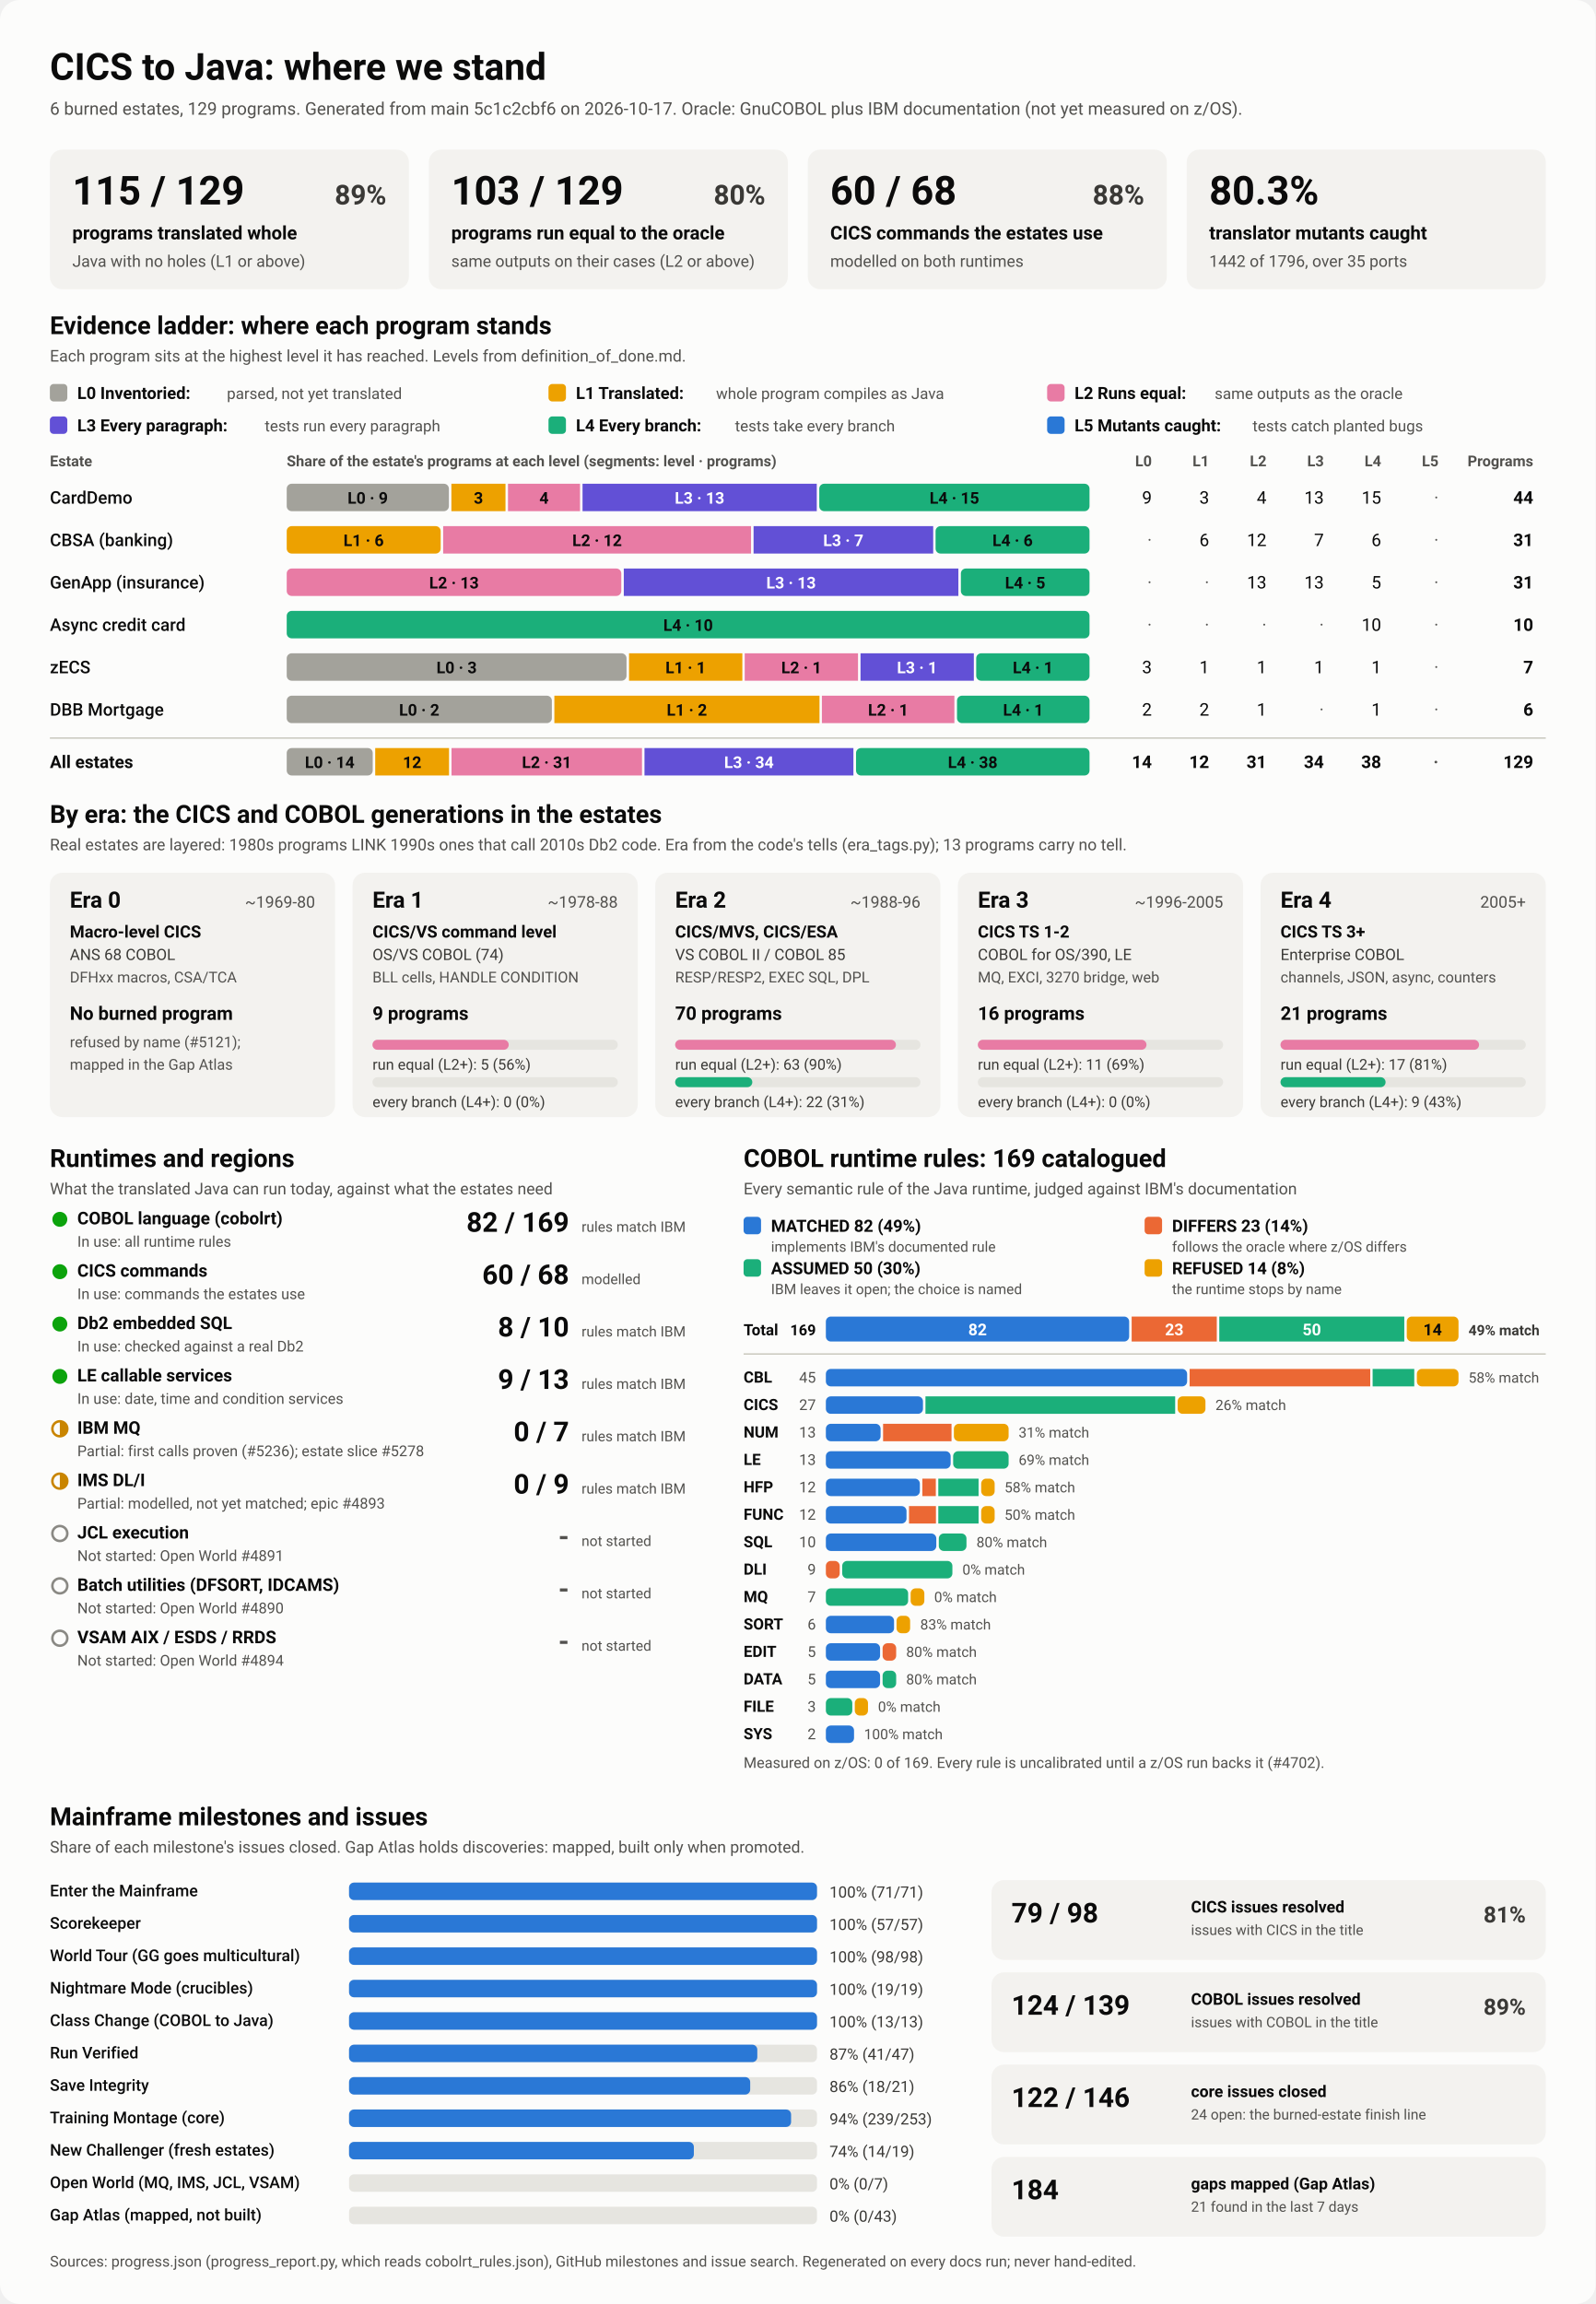
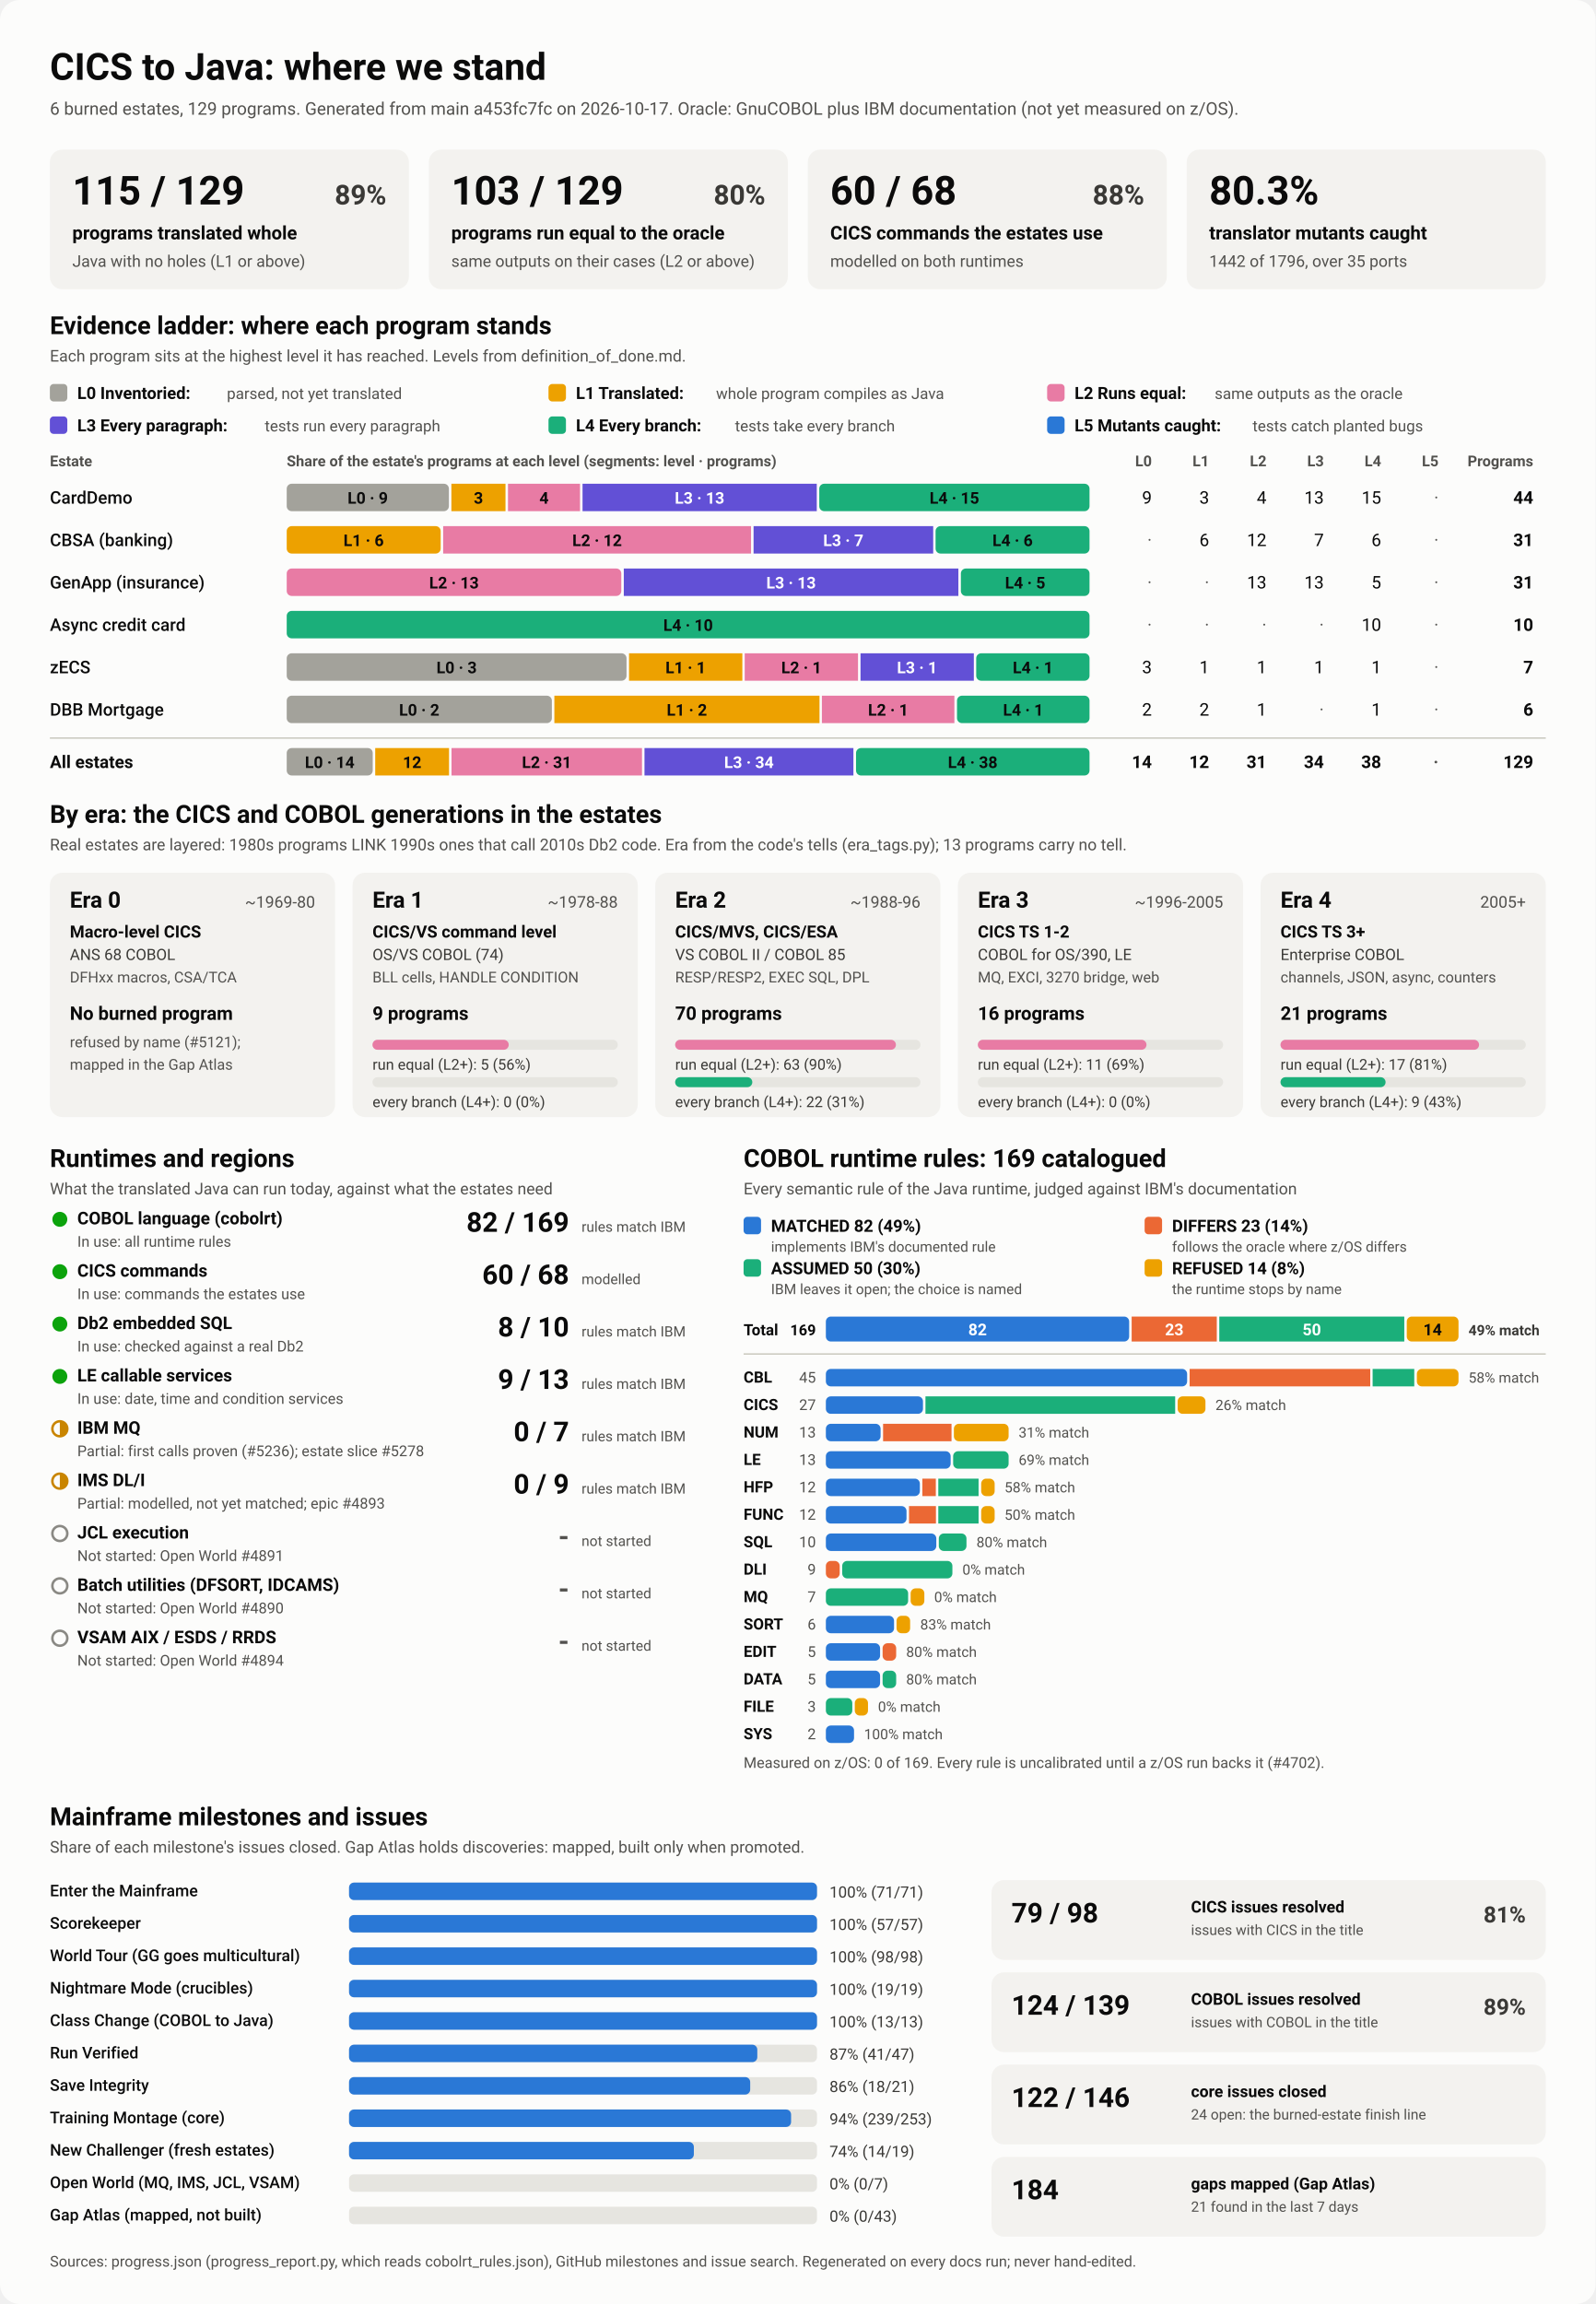
<svg xmlns="http://www.w3.org/2000/svg" viewBox="0 0 1280 1848" width="1280" height="1848" role="img" aria-labelledby="ttl">
  <style>
    svg { font-family: system-ui, -apple-system, 'Segoe UI', Roboto, Helvetica, Arial, sans-serif; }
    .bg { fill: #fcfcfb; }
    .card { fill: #f3f2ef; }
    .track { fill: #e6e5e0; }
    .rule { stroke: #c3c2b7; stroke-width: 1; }
    .t1 { fill: #0b0b0b; } .t2 { fill: #3a3936; } .t3 { fill: #52514e; }
    .on-dark { fill: #ffffff; } .on-light { fill: #0b0b0b; }
    .lv0 { fill: #a3a29b; } .lv1 { fill: #eda100; } .lv2 { fill: #e87ba4; } .lv3 { fill: #6250d6; } .lv4 { fill: #1baf7a; } .lv5 { fill: #2a78d6; } 
    .s0 { fill: #2a78d6; } .s1 { fill: #eb6834; } .s2 { fill: #1baf7a; } .s3 { fill: #eda100; } 
    .prog { fill: #2a78d6; }
    .st-good { fill: #0ca30c; } .st-warn { fill: none; stroke: #c98500; stroke-width: 2; }
    .st-warn-fill { fill: #c98500; } .st-none { fill: none; stroke: #8a8984; stroke-width: 2; }
    @media (prefers-color-scheme: dark) {
      .bg { fill: #1a1a19; } .card { fill: #242422; } .track { fill: #383835; } .rule { stroke: #52514e; }
      .t1 { fill: #f0efec; } .t2 { fill: #dddcd6; } .t3 { fill: #c3c2b7; }
      .on-light { fill: #0b0b0b; } .prog { fill: #3987e5; }
      .lv0 { fill: #6b6a64; } .lv1 { fill: #c98500; } .lv2 { fill: #d55181; } .lv3 { fill: #9085e9; } .lv4 { fill: #199e70; } .lv5 { fill: #3987e5; } 
      .s0 { fill: #3987e5; } .s1 { fill: #d95926; } .s2 { fill: #199e70; } .s3 { fill: #c98500; } 
    }
  </style>
  <rect class="bg" width="1280" height="1848" rx="16" />
  <text x="40.0" y="64.0" class="t1" font-size="30" font-weight="700" text-anchor="start">CICS to Java: where we stand</text>
-   <text x="40.0" y="92.0" class="t3" font-size="14" font-weight="400" text-anchor="start">6 burned estates, 129 programs. Generated from main 5c1c2cbf6 on 2026-10-17. Oracle: GnuCOBOL plus IBM documentation (not yet measured on z/OS).</text>
+   <text x="40.0" y="92.0" class="t3" font-size="14" font-weight="400" text-anchor="start">6 burned estates, 129 programs. Generated from main a453fc7fc on 2026-10-17. Oracle: GnuCOBOL plus IBM documentation (not yet measured on z/OS).</text>
  <rect x="40.0" y="120.0" width="288.0" height="112.0" rx="10" class="card" />
  <text x="58.0" y="164.0" class="t1" font-size="32" font-weight="700" text-anchor="start">115 / 129</text>
  <text x="310.0" y="164.0" class="t2" font-size="22" font-weight="600" text-anchor="end">89%</text>
  <text x="58.0" y="192.0" class="t1" font-size="15" font-weight="600" text-anchor="start">programs translated whole</text>
  <text x="58.0" y="214.0" class="t3" font-size="13" font-weight="400" text-anchor="start">Java with no holes (L1 or above)</text>
  <rect x="344.0" y="120.0" width="288.0" height="112.0" rx="10" class="card" />
  <text x="362.0" y="164.0" class="t1" font-size="32" font-weight="700" text-anchor="start">103 / 129</text>
  <text x="614.0" y="164.0" class="t2" font-size="22" font-weight="600" text-anchor="end">80%</text>
  <text x="362.0" y="192.0" class="t1" font-size="15" font-weight="600" text-anchor="start">programs run equal to the oracle</text>
  <text x="362.0" y="214.0" class="t3" font-size="13" font-weight="400" text-anchor="start">same outputs on their cases (L2 or above)</text>
  <rect x="648.0" y="120.0" width="288.0" height="112.0" rx="10" class="card" />
  <text x="666.0" y="164.0" class="t1" font-size="32" font-weight="700" text-anchor="start">60 / 68</text>
  <text x="918.0" y="164.0" class="t2" font-size="22" font-weight="600" text-anchor="end">88%</text>
  <text x="666.0" y="192.0" class="t1" font-size="15" font-weight="600" text-anchor="start">CICS commands the estates use</text>
  <text x="666.0" y="214.0" class="t3" font-size="13" font-weight="400" text-anchor="start">modelled on both runtimes</text>
  <rect x="952.0" y="120.0" width="288.0" height="112.0" rx="10" class="card" />
  <text x="970.0" y="164.0" class="t1" font-size="32" font-weight="700" text-anchor="start">80.3%</text>
  <text x="970.0" y="192.0" class="t1" font-size="15" font-weight="600" text-anchor="start">translator mutants caught</text>
  <text x="970.0" y="214.0" class="t3" font-size="13" font-weight="400" text-anchor="start">1442 of 1796, over 35 ports</text>
  <text x="40.0" y="268.0" class="t1" font-size="20" font-weight="700" text-anchor="start">Evidence ladder: where each program stands</text>
  <text x="40.0" y="290.0" class="t3" font-size="13" font-weight="400" text-anchor="start">Each program sits at the highest level it has reached. Levels from definition_of_done.md.</text>
  <rect x="40.0" y="308.0" width="14.0" height="14.0" rx="3" class="lv0" />
  <text x="62.0" y="320.0" class="t1" font-size="13.5" font-weight="600" text-anchor="start">L0 Inventoried:</text>
  <text x="182.0" y="320.0" class="t3" font-size="12.5" font-weight="400" text-anchor="start">parsed, not yet translated</text>
  <rect x="440.0" y="308.0" width="14.0" height="14.0" rx="3" class="lv1" />
  <text x="462.0" y="320.0" class="t1" font-size="13.5" font-weight="600" text-anchor="start">L1 Translated:</text>
  <text x="574.4" y="320.0" class="t3" font-size="12.5" font-weight="400" text-anchor="start">whole program compiles as Java</text>
  <rect x="840.0" y="308.0" width="14.0" height="14.0" rx="3" class="lv2" />
  <text x="862.0" y="320.0" class="t1" font-size="13.5" font-weight="600" text-anchor="start">L2 Runs equal:</text>
  <text x="974.4" y="320.0" class="t3" font-size="12.5" font-weight="400" text-anchor="start">same outputs as the oracle</text>
  <rect x="40.0" y="334.0" width="14.0" height="14.0" rx="3" class="lv3" />
  <text x="62.0" y="346.0" class="t1" font-size="13.5" font-weight="600" text-anchor="start">L3 Every paragraph:</text>
  <text x="212.4" y="346.0" class="t3" font-size="12.5" font-weight="400" text-anchor="start">tests run every paragraph</text>
  <rect x="440.0" y="334.0" width="14.0" height="14.0" rx="3" class="lv4" />
  <text x="462.0" y="346.0" class="t1" font-size="13.5" font-weight="600" text-anchor="start">L4 Every branch:</text>
  <text x="589.6" y="346.0" class="t3" font-size="12.5" font-weight="400" text-anchor="start">tests take every branch</text>
  <rect x="840.0" y="334.0" width="14.0" height="14.0" rx="3" class="lv5" />
  <text x="862.0" y="346.0" class="t1" font-size="13.5" font-weight="600" text-anchor="start">L5 Mutants caught:</text>
  <text x="1004.8" y="346.0" class="t3" font-size="12.5" font-weight="400" text-anchor="start">tests catch planted bugs</text>
  <text x="40.0" y="374.0" class="t3" font-size="12" font-weight="600" text-anchor="start">Estate</text>
  <text x="230.0" y="374.0" class="t3" font-size="12" font-weight="600" text-anchor="start">Share of the estate's programs at each level (segments: level · programs)</text>
  <text x="924.0" y="374.0" class="t3" font-size="12" font-weight="600" text-anchor="end">L0</text>
  <text x="970.0" y="374.0" class="t3" font-size="12" font-weight="600" text-anchor="end">L1</text>
  <text x="1016.0" y="374.0" class="t3" font-size="12" font-weight="600" text-anchor="end">L2</text>
  <text x="1062.0" y="374.0" class="t3" font-size="12" font-weight="600" text-anchor="end">L3</text>
  <text x="1108.0" y="374.0" class="t3" font-size="12" font-weight="600" text-anchor="end">L4</text>
  <text x="1154.0" y="374.0" class="t3" font-size="12" font-weight="600" text-anchor="end">L5</text>
  <text x="1230.0" y="374.0" class="t3" font-size="12" font-weight="600" text-anchor="end">Programs</text>
  <text x="40.0" y="404.0" class="t1" font-size="14" font-weight="500" text-anchor="start">CardDemo</text>
  <rect x="230.0" y="388.0" width="130.1" height="22.0" rx="4" class="lv0" />
  <text x="295.0" y="404.0" class="on-light" font-size="13" font-weight="600" text-anchor="middle">L0 · 9</text>
  <rect x="362.1" y="388.0" width="43.4" height="22.0" rx="0" class="lv1" />
  <text x="383.8" y="404.0" class="on-light" font-size="13" font-weight="600" text-anchor="middle">3</text>
  <rect x="407.5" y="388.0" width="57.8" height="22.0" rx="0" class="lv2" />
  <text x="436.4" y="404.0" class="on-light" font-size="13" font-weight="600" text-anchor="middle">4</text>
  <rect x="467.3" y="388.0" width="187.9" height="22.0" rx="0" class="lv3" />
  <text x="561.2" y="404.0" class="on-dark" font-size="13" font-weight="600" text-anchor="middle">L3 · 13</text>
  <rect x="657.2" y="388.0" width="216.8" height="22.0" rx="4" class="lv4" />
  <text x="765.6" y="404.0" class="on-light" font-size="13" font-weight="600" text-anchor="middle">L4 · 15</text>
  <text x="924.0" y="404.0" class="t1" font-size="14" font-weight="400" text-anchor="end">9</text>
  <text x="970.0" y="404.0" class="t1" font-size="14" font-weight="400" text-anchor="end">3</text>
  <text x="1016.0" y="404.0" class="t1" font-size="14" font-weight="400" text-anchor="end">4</text>
  <text x="1062.0" y="404.0" class="t1" font-size="14" font-weight="400" text-anchor="end">13</text>
  <text x="1108.0" y="404.0" class="t1" font-size="14" font-weight="400" text-anchor="end">15</text>
  <text x="1154.0" y="404.0" class="t3" font-size="14" font-weight="400" text-anchor="end">·</text>
  <text x="1230.0" y="404.0" class="t1" font-size="14" font-weight="700" text-anchor="end">44</text>
  <text x="40.0" y="438.0" class="t1" font-size="14" font-weight="500" text-anchor="start">CBSA (banking)</text>
  <rect x="230.0" y="422.0" width="123.5" height="22.0" rx="4" class="lv1" />
  <text x="291.7" y="438.0" class="on-light" font-size="13" font-weight="600" text-anchor="middle">L1 · 6</text>
  <rect x="355.5" y="422.0" width="247.0" height="22.0" rx="0" class="lv2" />
  <text x="479.0" y="438.0" class="on-light" font-size="13" font-weight="600" text-anchor="middle">L2 · 12</text>
  <rect x="604.5" y="422.0" width="144.1" height="22.0" rx="0" class="lv3" />
  <text x="676.5" y="438.0" class="on-dark" font-size="13" font-weight="600" text-anchor="middle">L3 · 7</text>
  <rect x="750.5" y="422.0" width="123.5" height="22.0" rx="4" class="lv4" />
  <text x="812.3" y="438.0" class="on-light" font-size="13" font-weight="600" text-anchor="middle">L4 · 6</text>
  <text x="924.0" y="438.0" class="t3" font-size="14" font-weight="400" text-anchor="end">·</text>
  <text x="970.0" y="438.0" class="t1" font-size="14" font-weight="400" text-anchor="end">6</text>
  <text x="1016.0" y="438.0" class="t1" font-size="14" font-weight="400" text-anchor="end">12</text>
  <text x="1062.0" y="438.0" class="t1" font-size="14" font-weight="400" text-anchor="end">7</text>
  <text x="1108.0" y="438.0" class="t1" font-size="14" font-weight="400" text-anchor="end">6</text>
  <text x="1154.0" y="438.0" class="t3" font-size="14" font-weight="400" text-anchor="end">·</text>
  <text x="1230.0" y="438.0" class="t1" font-size="14" font-weight="700" text-anchor="end">31</text>
  <text x="40.0" y="472.0" class="t1" font-size="14" font-weight="500" text-anchor="start">GenApp (insurance)</text>
  <rect x="230.0" y="456.0" width="268.4" height="22.0" rx="4" class="lv2" />
  <text x="364.2" y="472.0" class="on-light" font-size="13" font-weight="600" text-anchor="middle">L2 · 13</text>
  <rect x="500.4" y="456.0" width="268.4" height="22.0" rx="0" class="lv3" />
  <text x="634.6" y="472.0" class="on-dark" font-size="13" font-weight="600" text-anchor="middle">L3 · 13</text>
  <rect x="770.8" y="456.0" width="103.2" height="22.0" rx="4" class="lv4" />
  <text x="822.4" y="472.0" class="on-light" font-size="13" font-weight="600" text-anchor="middle">L4 · 5</text>
  <text x="924.0" y="472.0" class="t3" font-size="14" font-weight="400" text-anchor="end">·</text>
  <text x="970.0" y="472.0" class="t3" font-size="14" font-weight="400" text-anchor="end">·</text>
  <text x="1016.0" y="472.0" class="t1" font-size="14" font-weight="400" text-anchor="end">13</text>
  <text x="1062.0" y="472.0" class="t1" font-size="14" font-weight="400" text-anchor="end">13</text>
  <text x="1108.0" y="472.0" class="t1" font-size="14" font-weight="400" text-anchor="end">5</text>
  <text x="1154.0" y="472.0" class="t3" font-size="14" font-weight="400" text-anchor="end">·</text>
  <text x="1230.0" y="472.0" class="t1" font-size="14" font-weight="700" text-anchor="end">31</text>
  <text x="40.0" y="506.0" class="t1" font-size="14" font-weight="500" text-anchor="start">Async credit card</text>
  <rect x="230.0" y="490.0" width="644.0" height="22.0" rx="4" class="lv4" />
  <text x="552.0" y="506.0" class="on-light" font-size="13" font-weight="600" text-anchor="middle">L4 · 10</text>
  <text x="924.0" y="506.0" class="t3" font-size="14" font-weight="400" text-anchor="end">·</text>
  <text x="970.0" y="506.0" class="t3" font-size="14" font-weight="400" text-anchor="end">·</text>
  <text x="1016.0" y="506.0" class="t3" font-size="14" font-weight="400" text-anchor="end">·</text>
  <text x="1062.0" y="506.0" class="t3" font-size="14" font-weight="400" text-anchor="end">·</text>
  <text x="1108.0" y="506.0" class="t1" font-size="14" font-weight="400" text-anchor="end">10</text>
  <text x="1154.0" y="506.0" class="t3" font-size="14" font-weight="400" text-anchor="end">·</text>
  <text x="1230.0" y="506.0" class="t1" font-size="14" font-weight="700" text-anchor="end">10</text>
  <text x="40.0" y="540.0" class="t1" font-size="14" font-weight="500" text-anchor="start">zECS</text>
  <rect x="230.0" y="524.0" width="272.6" height="22.0" rx="4" class="lv0" />
  <text x="366.3" y="540.0" class="on-light" font-size="13" font-weight="600" text-anchor="middle">L0 · 3</text>
  <rect x="504.6" y="524.0" width="90.9" height="22.0" rx="0" class="lv1" />
  <text x="550.0" y="540.0" class="on-light" font-size="13" font-weight="600" text-anchor="middle">L1 · 1</text>
  <rect x="597.4" y="524.0" width="90.9" height="22.0" rx="0" class="lv2" />
  <text x="642.9" y="540.0" class="on-light" font-size="13" font-weight="600" text-anchor="middle">L2 · 1</text>
  <rect x="690.3" y="524.0" width="90.9" height="22.0" rx="0" class="lv3" />
  <text x="735.7" y="540.0" class="on-dark" font-size="13" font-weight="600" text-anchor="middle">L3 · 1</text>
  <rect x="783.1" y="524.0" width="90.9" height="22.0" rx="4" class="lv4" />
  <text x="828.6" y="540.0" class="on-light" font-size="13" font-weight="600" text-anchor="middle">L4 · 1</text>
  <text x="924.0" y="540.0" class="t1" font-size="14" font-weight="400" text-anchor="end">3</text>
  <text x="970.0" y="540.0" class="t1" font-size="14" font-weight="400" text-anchor="end">1</text>
  <text x="1016.0" y="540.0" class="t1" font-size="14" font-weight="400" text-anchor="end">1</text>
  <text x="1062.0" y="540.0" class="t1" font-size="14" font-weight="400" text-anchor="end">1</text>
  <text x="1108.0" y="540.0" class="t1" font-size="14" font-weight="400" text-anchor="end">1</text>
  <text x="1154.0" y="540.0" class="t3" font-size="14" font-weight="400" text-anchor="end">·</text>
  <text x="1230.0" y="540.0" class="t1" font-size="14" font-weight="700" text-anchor="end">7</text>
  <text x="40.0" y="574.0" class="t1" font-size="14" font-weight="500" text-anchor="start">DBB Mortgage</text>
  <rect x="230.0" y="558.0" width="212.7" height="22.0" rx="4" class="lv0" />
  <text x="336.3" y="574.0" class="on-light" font-size="13" font-weight="600" text-anchor="middle">L0 · 2</text>
  <rect x="444.7" y="558.0" width="212.7" height="22.0" rx="0" class="lv1" />
  <text x="551.0" y="574.0" class="on-light" font-size="13" font-weight="600" text-anchor="middle">L1 · 2</text>
  <rect x="659.3" y="558.0" width="106.3" height="22.0" rx="0" class="lv2" />
  <text x="712.5" y="574.0" class="on-light" font-size="13" font-weight="600" text-anchor="middle">L2 · 1</text>
  <rect x="767.7" y="558.0" width="106.3" height="22.0" rx="4" class="lv4" />
  <text x="820.8" y="574.0" class="on-light" font-size="13" font-weight="600" text-anchor="middle">L4 · 1</text>
  <text x="924.0" y="574.0" class="t1" font-size="14" font-weight="400" text-anchor="end">2</text>
  <text x="970.0" y="574.0" class="t1" font-size="14" font-weight="400" text-anchor="end">2</text>
  <text x="1016.0" y="574.0" class="t1" font-size="14" font-weight="400" text-anchor="end">1</text>
  <text x="1062.0" y="574.0" class="t3" font-size="14" font-weight="400" text-anchor="end">·</text>
  <text x="1108.0" y="574.0" class="t1" font-size="14" font-weight="400" text-anchor="end">1</text>
  <text x="1154.0" y="574.0" class="t3" font-size="14" font-weight="400" text-anchor="end">·</text>
  <text x="1230.0" y="574.0" class="t1" font-size="14" font-weight="700" text-anchor="end">6</text>
  <line x1="40" x2="1240" y1="592" y2="592" class="rule" />
  <text x="40.0" y="616.0" class="t1" font-size="14" font-weight="700" text-anchor="start">All estates</text>
  <rect x="230.0" y="600.0" width="69.0" height="22.0" rx="4" class="lv0" />
  <text x="264.5" y="616.0" class="on-light" font-size="13" font-weight="600" text-anchor="middle">L0 · 14</text>
  <rect x="301.0" y="600.0" width="59.2" height="22.0" rx="0" class="lv1" />
  <text x="330.6" y="616.0" class="on-light" font-size="13" font-weight="600" text-anchor="middle">12</text>
  <rect x="362.2" y="600.0" width="152.8" height="22.0" rx="0" class="lv2" />
  <text x="438.6" y="616.0" class="on-light" font-size="13" font-weight="600" text-anchor="middle">L2 · 31</text>
  <rect x="517.0" y="600.0" width="167.6" height="22.0" rx="0" class="lv3" />
  <text x="600.8" y="616.0" class="on-dark" font-size="13" font-weight="600" text-anchor="middle">L3 · 34</text>
  <rect x="686.7" y="600.0" width="187.3" height="22.0" rx="4" class="lv4" />
  <text x="780.3" y="616.0" class="on-light" font-size="13" font-weight="600" text-anchor="middle">L4 · 38</text>
  <text x="924.0" y="616.0" class="t1" font-size="14" font-weight="700" text-anchor="end">14</text>
  <text x="970.0" y="616.0" class="t1" font-size="14" font-weight="700" text-anchor="end">12</text>
  <text x="1016.0" y="616.0" class="t1" font-size="14" font-weight="700" text-anchor="end">31</text>
  <text x="1062.0" y="616.0" class="t1" font-size="14" font-weight="700" text-anchor="end">34</text>
  <text x="1108.0" y="616.0" class="t1" font-size="14" font-weight="700" text-anchor="end">38</text>
  <text x="1154.0" y="616.0" class="t3" font-size="14" font-weight="700" text-anchor="end">·</text>
  <text x="1230.0" y="616.0" class="t1" font-size="14" font-weight="700" text-anchor="end">129</text>
  <text x="40.0" y="660.0" class="t1" font-size="20" font-weight="700" text-anchor="start">By era: the CICS and COBOL generations in the estates</text>
  <text x="40.0" y="682.0" class="t3" font-size="13" font-weight="400" text-anchor="start">Real estates are layered: 1980s programs LINK 1990s ones that call 2010s Db2 code. Era from the code's tells (era_tags.py); 13 programs carry no tell.</text>
  <rect x="40.0" y="700.0" width="228.8" height="196.0" rx="10" class="card" />
  <text x="56.0" y="728.0" class="t1" font-size="18" font-weight="700" text-anchor="start">Era 0</text>
  <text x="252.8" y="728.0" class="t3" font-size="13" font-weight="400" text-anchor="end">~1969-80</text>
  <text x="56.0" y="752.0" class="t1" font-size="13.5" font-weight="600" text-anchor="start">Macro-level CICS</text>
  <text x="56.0" y="770.0" class="t2" font-size="12.5" font-weight="400" text-anchor="start">ANS 68 COBOL</text>
  <text x="56.0" y="788.0" class="t3" font-size="12" font-weight="400" text-anchor="start">DFHxx macros, CSA/TCA</text>
  <text x="56.0" y="818.0" class="t1" font-size="15" font-weight="700" text-anchor="start">No burned program</text>
  <text x="56.0" y="840.0" class="t3" font-size="12" font-weight="400" text-anchor="start">refused by name (#5121);</text>
  <text x="56.0" y="858.0" class="t3" font-size="12" font-weight="400" text-anchor="start">mapped in the Gap Atlas</text>
  <rect x="282.8" y="700.0" width="228.8" height="196.0" rx="10" class="card" />
  <text x="298.8" y="728.0" class="t1" font-size="18" font-weight="700" text-anchor="start">Era 1</text>
  <text x="495.6" y="728.0" class="t3" font-size="13" font-weight="400" text-anchor="end">~1978-88</text>
  <text x="298.8" y="752.0" class="t1" font-size="13.5" font-weight="600" text-anchor="start">CICS/VS command level</text>
  <text x="298.8" y="770.0" class="t2" font-size="12.5" font-weight="400" text-anchor="start">OS/VS COBOL (74)</text>
  <text x="298.8" y="788.0" class="t3" font-size="12" font-weight="400" text-anchor="start">BLL cells, HANDLE CONDITION</text>
  <text x="298.8" y="818.0" class="t1" font-size="15" font-weight="700" text-anchor="start">9 programs</text>
  <rect x="298.8" y="834.0" width="196.8" height="8.0" rx="4" class="track" />
  <rect x="298.8" y="834.0" width="109.3" height="8.0" rx="4" class="lv2" />
  <text x="298.8" y="858.0" class="t2" font-size="12" font-weight="400" text-anchor="start">run equal (L2+): 5 (56%)</text>
  <rect x="298.8" y="864.0" width="196.8" height="8.0" rx="4" class="track" />
  <text x="298.8" y="888.0" class="t2" font-size="12" font-weight="400" text-anchor="start">every branch (L4+): 0 (0%)</text>
  <rect x="525.6" y="700.0" width="228.8" height="196.0" rx="10" class="card" />
  <text x="541.6" y="728.0" class="t1" font-size="18" font-weight="700" text-anchor="start">Era 2</text>
  <text x="738.4" y="728.0" class="t3" font-size="13" font-weight="400" text-anchor="end">~1988-96</text>
  <text x="541.6" y="752.0" class="t1" font-size="13.5" font-weight="600" text-anchor="start">CICS/MVS, CICS/ESA</text>
  <text x="541.6" y="770.0" class="t2" font-size="12.5" font-weight="400" text-anchor="start">VS COBOL II / COBOL 85</text>
  <text x="541.6" y="788.0" class="t3" font-size="12" font-weight="400" text-anchor="start">RESP/RESP2, EXEC SQL, DPL</text>
  <text x="541.6" y="818.0" class="t1" font-size="15" font-weight="700" text-anchor="start">70 programs</text>
  <rect x="541.6" y="834.0" width="196.8" height="8.0" rx="4" class="track" />
  <rect x="541.6" y="834.0" width="177.1" height="8.0" rx="4" class="lv2" />
  <text x="541.6" y="858.0" class="t2" font-size="12" font-weight="400" text-anchor="start">run equal (L2+): 63 (90%)</text>
  <rect x="541.6" y="864.0" width="196.8" height="8.0" rx="4" class="track" />
  <rect x="541.6" y="864.0" width="61.9" height="8.0" rx="4" class="lv4" />
  <text x="541.6" y="888.0" class="t2" font-size="12" font-weight="400" text-anchor="start">every branch (L4+): 22 (31%)</text>
  <rect x="768.4" y="700.0" width="228.8" height="196.0" rx="10" class="card" />
  <text x="784.4" y="728.0" class="t1" font-size="18" font-weight="700" text-anchor="start">Era 3</text>
  <text x="981.2" y="728.0" class="t3" font-size="13" font-weight="400" text-anchor="end">~1996-2005</text>
  <text x="784.4" y="752.0" class="t1" font-size="13.5" font-weight="600" text-anchor="start">CICS TS 1-2</text>
  <text x="784.4" y="770.0" class="t2" font-size="12.5" font-weight="400" text-anchor="start">COBOL for OS/390, LE</text>
  <text x="784.4" y="788.0" class="t3" font-size="12" font-weight="400" text-anchor="start">MQ, EXCI, 3270 bridge, web</text>
  <text x="784.4" y="818.0" class="t1" font-size="15" font-weight="700" text-anchor="start">16 programs</text>
  <rect x="784.4" y="834.0" width="196.8" height="8.0" rx="4" class="track" />
  <rect x="784.4" y="834.0" width="135.3" height="8.0" rx="4" class="lv2" />
  <text x="784.4" y="858.0" class="t2" font-size="12" font-weight="400" text-anchor="start">run equal (L2+): 11 (69%)</text>
  <rect x="784.4" y="864.0" width="196.8" height="8.0" rx="4" class="track" />
  <text x="784.4" y="888.0" class="t2" font-size="12" font-weight="400" text-anchor="start">every branch (L4+): 0 (0%)</text>
  <rect x="1011.2" y="700.0" width="228.8" height="196.0" rx="10" class="card" />
  <text x="1027.2" y="728.0" class="t1" font-size="18" font-weight="700" text-anchor="start">Era 4</text>
  <text x="1224.0" y="728.0" class="t3" font-size="13" font-weight="400" text-anchor="end">2005+</text>
  <text x="1027.2" y="752.0" class="t1" font-size="13.5" font-weight="600" text-anchor="start">CICS TS 3+</text>
  <text x="1027.2" y="770.0" class="t2" font-size="12.5" font-weight="400" text-anchor="start">Enterprise COBOL</text>
  <text x="1027.2" y="788.0" class="t3" font-size="12" font-weight="400" text-anchor="start">channels, JSON, async, counters</text>
  <text x="1027.2" y="818.0" class="t1" font-size="15" font-weight="700" text-anchor="start">21 programs</text>
  <rect x="1027.2" y="834.0" width="196.8" height="8.0" rx="4" class="track" />
  <rect x="1027.2" y="834.0" width="159.3" height="8.0" rx="4" class="lv2" />
  <text x="1027.2" y="858.0" class="t2" font-size="12" font-weight="400" text-anchor="start">run equal (L2+): 17 (81%)</text>
  <rect x="1027.2" y="864.0" width="196.8" height="8.0" rx="4" class="track" />
  <rect x="1027.2" y="864.0" width="84.3" height="8.0" rx="4" class="lv4" />
  <text x="1027.2" y="888.0" class="t2" font-size="12" font-weight="400" text-anchor="start">every branch (L4+): 9 (43%)</text>
  <text x="40.0" y="936.0" class="t1" font-size="20" font-weight="700" text-anchor="start">Runtimes and regions</text>
  <text x="40.0" y="958.0" class="t3" font-size="13" font-weight="400" text-anchor="start">What the translated Java can run today, against what the estates need</text>
  <circle cx="48" cy="978" r="6" class="st-good" />
  <text x="62.0" y="982.0" class="t1" font-size="14" font-weight="600" text-anchor="start">COBOL language (cobolrt)</text>
  <text x="62.0" y="1000.0" class="t3" font-size="12" font-weight="400" text-anchor="start">In use: all runtime rules</text>
  <text x="456.5" y="988.0" class="t1" font-size="22" font-weight="700" text-anchor="end">82 / 169</text>
  <text x="466.5" y="988.0" class="t3" font-size="11.5" font-weight="400" text-anchor="start">rules match IBM</text>
  <circle cx="48" cy="1020" r="6" class="st-good" />
  <text x="62.0" y="1024.0" class="t1" font-size="14" font-weight="600" text-anchor="start">CICS commands</text>
  <text x="62.0" y="1042.0" class="t3" font-size="12" font-weight="400" text-anchor="start">In use: commands the estates use</text>
  <text x="456.5" y="1030.0" class="t1" font-size="22" font-weight="700" text-anchor="end">60 / 68</text>
  <text x="466.5" y="1030.0" class="t3" font-size="11.5" font-weight="400" text-anchor="start">modelled</text>
  <circle cx="48" cy="1062" r="6" class="st-good" />
  <text x="62.0" y="1066.0" class="t1" font-size="14" font-weight="600" text-anchor="start">Db2 embedded SQL</text>
  <text x="62.0" y="1084.0" class="t3" font-size="12" font-weight="400" text-anchor="start">In use: checked against a real Db2</text>
  <text x="456.5" y="1072.0" class="t1" font-size="22" font-weight="700" text-anchor="end">8 / 10</text>
  <text x="466.5" y="1072.0" class="t3" font-size="11.5" font-weight="400" text-anchor="start">rules match IBM</text>
  <circle cx="48" cy="1104" r="6" class="st-good" />
  <text x="62.0" y="1108.0" class="t1" font-size="14" font-weight="600" text-anchor="start">LE callable services</text>
  <text x="62.0" y="1126.0" class="t3" font-size="12" font-weight="400" text-anchor="start">In use: date, time and condition services</text>
  <text x="456.5" y="1114.0" class="t1" font-size="22" font-weight="700" text-anchor="end">9 / 13</text>
  <text x="466.5" y="1114.0" class="t3" font-size="11.5" font-weight="400" text-anchor="start">rules match IBM</text>
  <circle cx="48" cy="1146" r="6" class="st-warn" />
  <path d="M 48 1140 A 6 6 0 0 1 48 1152 Z" class="st-warn-fill" />
  <text x="62.0" y="1150.0" class="t1" font-size="14" font-weight="600" text-anchor="start">IBM MQ</text>
  <text x="62.0" y="1168.0" class="t3" font-size="12" font-weight="400" text-anchor="start">Partial: first calls proven (#5236); estate slice #5278</text>
  <text x="456.5" y="1156.0" class="t1" font-size="22" font-weight="700" text-anchor="end">0 / 7</text>
  <text x="466.5" y="1156.0" class="t3" font-size="11.5" font-weight="400" text-anchor="start">rules match IBM</text>
  <circle cx="48" cy="1188" r="6" class="st-warn" />
  <path d="M 48 1182 A 6 6 0 0 1 48 1194 Z" class="st-warn-fill" />
  <text x="62.0" y="1192.0" class="t1" font-size="14" font-weight="600" text-anchor="start">IMS DL/I</text>
  <text x="62.0" y="1210.0" class="t3" font-size="12" font-weight="400" text-anchor="start">Partial: modelled, not yet matched; epic #4893</text>
  <text x="456.5" y="1198.0" class="t1" font-size="22" font-weight="700" text-anchor="end">0 / 9</text>
  <text x="466.5" y="1198.0" class="t3" font-size="11.5" font-weight="400" text-anchor="start">rules match IBM</text>
  <circle cx="48" cy="1230" r="6" class="st-none" />
  <text x="62.0" y="1234.0" class="t1" font-size="14" font-weight="600" text-anchor="start">JCL execution</text>
  <text x="62.0" y="1252.0" class="t3" font-size="12" font-weight="400" text-anchor="start">Not started: Open World #4891</text>
  <text x="456.5" y="1240.0" class="t3" font-size="22" font-weight="700" text-anchor="end">-</text>
  <text x="466.5" y="1240.0" class="t3" font-size="11.5" font-weight="400" text-anchor="start">not started</text>
  <circle cx="48" cy="1272" r="6" class="st-none" />
  <text x="62.0" y="1276.0" class="t1" font-size="14" font-weight="600" text-anchor="start">Batch utilities (DFSORT, IDCAMS)</text>
  <text x="62.0" y="1294.0" class="t3" font-size="12" font-weight="400" text-anchor="start">Not started: Open World #4890</text>
  <text x="456.5" y="1282.0" class="t3" font-size="22" font-weight="700" text-anchor="end">-</text>
  <text x="466.5" y="1282.0" class="t3" font-size="11.5" font-weight="400" text-anchor="start">not started</text>
  <circle cx="48" cy="1314" r="6" class="st-none" />
  <text x="62.0" y="1318.0" class="t1" font-size="14" font-weight="600" text-anchor="start">VSAM AIX / ESDS / RRDS</text>
  <text x="62.0" y="1336.0" class="t3" font-size="12" font-weight="400" text-anchor="start">Not started: Open World #4894</text>
  <text x="456.5" y="1324.0" class="t3" font-size="22" font-weight="700" text-anchor="end">-</text>
  <text x="466.5" y="1324.0" class="t3" font-size="11.5" font-weight="400" text-anchor="start">not started</text>
  <text x="596.5" y="936.0" class="t1" font-size="20" font-weight="700" text-anchor="start">COBOL runtime rules: 169 catalogued</text>
  <text x="596.5" y="958.0" class="t3" font-size="13" font-weight="400" text-anchor="start">Every semantic rule of the Java runtime, judged against IBM's documentation</text>
  <rect x="596.5" y="976.0" width="14.0" height="14.0" rx="3" class="s0" />
  <text x="618.5" y="988.0" class="t1" font-size="13.5" font-weight="600" text-anchor="start">MATCHED  82 (49%)</text>
  <text x="618.5" y="1004.0" class="t3" font-size="11.5" font-weight="400" text-anchor="start">implements IBM's documented rule</text>
  <rect x="918.2" y="976.0" width="14.0" height="14.0" rx="3" class="s1" />
  <text x="940.2" y="988.0" class="t1" font-size="13.5" font-weight="600" text-anchor="start">DIFFERS  23 (14%)</text>
  <text x="940.2" y="1004.0" class="t3" font-size="11.5" font-weight="400" text-anchor="start">follows the oracle where z/OS differs</text>
  <rect x="596.5" y="1010.0" width="14.0" height="14.0" rx="3" class="s2" />
  <text x="618.5" y="1022.0" class="t1" font-size="13.5" font-weight="600" text-anchor="start">ASSUMED  50 (30%)</text>
  <text x="618.5" y="1038.0" class="t3" font-size="11.5" font-weight="400" text-anchor="start">IBM leaves it open; the choice is named</text>
  <rect x="918.2" y="1010.0" width="14.0" height="14.0" rx="3" class="s3" />
  <text x="940.2" y="1022.0" class="t1" font-size="13.5" font-weight="600" text-anchor="start">REFUSED  14 (8%)</text>
  <text x="940.2" y="1038.0" class="t3" font-size="11.5" font-weight="400" text-anchor="start">the runtime stops by name</text>
  <text x="596.5" y="1071.0" class="t1" font-size="12.5" font-weight="700" text-anchor="start">Total</text>
  <text x="654.5" y="1071.0" class="t1" font-size="12" font-weight="700" text-anchor="end">169</text>
  <rect x="662.5" y="1056.0" width="243.3" height="20.0" rx="4" class="s0" />
  <text x="784.2" y="1071.0" class="on-dark" font-size="13" font-weight="600" text-anchor="middle">82</text>
  <rect x="907.8" y="1056.0" width="68.3" height="20.0" rx="0" class="s1" />
  <text x="942.0" y="1071.0" class="on-dark" font-size="13" font-weight="600" text-anchor="middle">23</text>
  <rect x="978.1" y="1056.0" width="148.4" height="20.0" rx="0" class="s2" />
  <text x="1052.3" y="1071.0" class="on-dark" font-size="13" font-weight="600" text-anchor="middle">50</text>
  <rect x="1128.5" y="1056.0" width="41.5" height="20.0" rx="4" class="s3" />
  <text x="1149.2" y="1071.0" class="on-light" font-size="13" font-weight="600" text-anchor="middle">14</text>
  <text x="1178.0" y="1071.0" class="t2" font-size="11.5" font-weight="600" text-anchor="start">49% match</text>
  <line x1="596.5" x2="1240.0" y1="1086" y2="1086" class="rule" />
  <text x="596.5" y="1109.0" class="t1" font-size="12.5" font-weight="600" text-anchor="start">CBL</text>
  <text x="654.5" y="1109.0" class="t3" font-size="12" font-weight="400" text-anchor="end">45</text>
  <rect x="662.5" y="1098.0" width="289.8" height="14.0" rx="4" class="s0" />
  <rect x="954.3" y="1098.0" width="144.9" height="14.0" rx="0" class="s1" />
  <rect x="1101.1" y="1098.0" width="33.4" height="14.0" rx="0" class="s2" />
  <rect x="1136.6" y="1098.0" width="33.4" height="14.0" rx="4" class="s3" />
  <text x="1178.0" y="1109.0" class="t3" font-size="11.5" font-weight="400" text-anchor="start">58% match</text>
  <text x="596.5" y="1131.0" class="t1" font-size="12.5" font-weight="600" text-anchor="start">CICS</text>
  <text x="654.5" y="1131.0" class="t3" font-size="12" font-weight="400" text-anchor="end">27</text>
  <rect x="662.5" y="1120.0" width="77.9" height="14.0" rx="4" class="s0" />
  <rect x="742.4" y="1120.0" width="200.3" height="14.0" rx="0" class="s2" />
  <rect x="944.7" y="1120.0" width="22.3" height="14.0" rx="4" class="s3" />
  <text x="975.0" y="1131.0" class="t3" font-size="11.5" font-weight="400" text-anchor="start">26% match</text>
  <text x="596.5" y="1153.0" class="t1" font-size="12.5" font-weight="600" text-anchor="start">NUM</text>
  <text x="654.5" y="1153.0" class="t3" font-size="12" font-weight="400" text-anchor="end">13</text>
  <rect x="662.5" y="1142.0" width="43.9" height="14.0" rx="4" class="s0" />
  <rect x="708.4" y="1142.0" width="54.9" height="14.0" rx="0" class="s1" />
  <rect x="765.2" y="1142.0" width="43.9" height="14.0" rx="4" class="s3" />
  <text x="817.1" y="1153.0" class="t3" font-size="11.5" font-weight="400" text-anchor="start">31% match</text>
  <text x="596.5" y="1175.0" class="t1" font-size="12.5" font-weight="600" text-anchor="start">LE</text>
  <text x="654.5" y="1175.0" class="t3" font-size="12" font-weight="400" text-anchor="end">13</text>
  <rect x="662.5" y="1164.0" width="100.1" height="14.0" rx="4" class="s0" />
  <rect x="764.6" y="1164.0" width="44.5" height="14.0" rx="4" class="s2" />
  <text x="817.1" y="1175.0" class="t3" font-size="11.5" font-weight="400" text-anchor="start">69% match</text>
  <text x="596.5" y="1197.0" class="t1" font-size="12.5" font-weight="600" text-anchor="start">HFP</text>
  <text x="654.5" y="1197.0" class="t3" font-size="12" font-weight="400" text-anchor="end">12</text>
  <rect x="662.5" y="1186.0" width="75.4" height="14.0" rx="4" class="s0" />
  <rect x="739.9" y="1186.0" width="10.8" height="14.0" rx="0" class="s1" />
  <rect x="752.7" y="1186.0" width="32.3" height="14.0" rx="0" class="s2" />
  <rect x="787.1" y="1186.0" width="10.8" height="14.0" rx="4" class="s3" />
  <text x="805.8" y="1197.0" class="t3" font-size="11.5" font-weight="400" text-anchor="start">58% match</text>
  <text x="596.5" y="1219.0" class="t1" font-size="12.5" font-weight="600" text-anchor="start">FUNC</text>
  <text x="654.5" y="1219.0" class="t3" font-size="12" font-weight="400" text-anchor="end">12</text>
  <rect x="662.5" y="1208.0" width="64.7" height="14.0" rx="4" class="s0" />
  <rect x="729.2" y="1208.0" width="21.6" height="14.0" rx="0" class="s1" />
  <rect x="752.7" y="1208.0" width="32.3" height="14.0" rx="0" class="s2" />
  <rect x="787.1" y="1208.0" width="10.8" height="14.0" rx="4" class="s3" />
  <text x="805.8" y="1219.0" class="t3" font-size="11.5" font-weight="400" text-anchor="start">50% match</text>
  <text x="596.5" y="1241.0" class="t1" font-size="12.5" font-weight="600" text-anchor="start">SQL</text>
  <text x="654.5" y="1241.0" class="t3" font-size="12" font-weight="400" text-anchor="end">10</text>
  <rect x="662.5" y="1230.0" width="88.6" height="14.0" rx="4" class="s0" />
  <rect x="753.1" y="1230.0" width="22.2" height="14.0" rx="4" class="s2" />
  <text x="783.3" y="1241.0" class="t3" font-size="11.5" font-weight="400" text-anchor="start">80% match</text>
  <text x="596.5" y="1263.0" class="t1" font-size="12.5" font-weight="600" text-anchor="start">DLI</text>
  <text x="654.5" y="1263.0" class="t3" font-size="12" font-weight="400" text-anchor="end">9</text>
  <rect x="662.5" y="1252.0" width="11.1" height="14.0" rx="4" class="s1" />
  <rect x="675.6" y="1252.0" width="88.4" height="14.0" rx="4" class="s2" />
  <text x="772.0" y="1263.0" class="t3" font-size="11.5" font-weight="400" text-anchor="start">0% match</text>
  <text x="596.5" y="1285.0" class="t1" font-size="12.5" font-weight="600" text-anchor="start">MQ</text>
  <text x="654.5" y="1285.0" class="t3" font-size="12" font-weight="400" text-anchor="end">7</text>
  <rect x="662.5" y="1274.0" width="66.0" height="14.0" rx="4" class="s2" />
  <rect x="730.5" y="1274.0" width="11.0" height="14.0" rx="4" class="s3" />
  <text x="749.4" y="1285.0" class="t3" font-size="11.5" font-weight="400" text-anchor="start">0% match</text>
  <text x="596.5" y="1307.0" class="t1" font-size="12.5" font-weight="600" text-anchor="start">SORT</text>
  <text x="654.5" y="1307.0" class="t3" font-size="12" font-weight="400" text-anchor="end">6</text>
  <rect x="662.5" y="1296.0" width="54.7" height="14.0" rx="4" class="s0" />
  <rect x="719.2" y="1296.0" width="10.9" height="14.0" rx="4" class="s3" />
  <text x="738.2" y="1307.0" class="t3" font-size="11.5" font-weight="400" text-anchor="start">83% match</text>
  <text x="596.5" y="1329.0" class="t1" font-size="12.5" font-weight="600" text-anchor="start">EDIT</text>
  <text x="654.5" y="1329.0" class="t3" font-size="12" font-weight="400" text-anchor="end">5</text>
  <rect x="662.5" y="1318.0" width="43.5" height="14.0" rx="4" class="s0" />
  <rect x="708.0" y="1318.0" width="10.9" height="14.0" rx="4" class="s1" />
  <text x="726.9" y="1329.0" class="t3" font-size="11.5" font-weight="400" text-anchor="start">80% match</text>
  <text x="596.5" y="1351.0" class="t1" font-size="12.5" font-weight="600" text-anchor="start">DATA</text>
  <text x="654.5" y="1351.0" class="t3" font-size="12" font-weight="400" text-anchor="end">5</text>
  <rect x="662.5" y="1340.0" width="43.5" height="14.0" rx="4" class="s0" />
  <rect x="708.0" y="1340.0" width="10.9" height="14.0" rx="4" class="s2" />
  <text x="726.9" y="1351.0" class="t3" font-size="11.5" font-weight="400" text-anchor="start">80% match</text>
  <text x="596.5" y="1373.0" class="t1" font-size="12.5" font-weight="600" text-anchor="start">FILE</text>
  <text x="654.5" y="1373.0" class="t3" font-size="12" font-weight="400" text-anchor="end">3</text>
  <rect x="662.5" y="1362.0" width="21.2" height="14.0" rx="4" class="s2" />
  <rect x="685.7" y="1362.0" width="10.6" height="14.0" rx="4" class="s3" />
  <text x="704.3" y="1373.0" class="t3" font-size="11.5" font-weight="400" text-anchor="start">0% match</text>
  <text x="596.5" y="1395.0" class="t1" font-size="12.5" font-weight="600" text-anchor="start">SYS</text>
  <text x="654.5" y="1395.0" class="t3" font-size="12" font-weight="400" text-anchor="end">2</text>
  <rect x="662.5" y="1384.0" width="22.6" height="14.0" rx="4" class="s0" />
  <text x="693.1" y="1395.0" class="t3" font-size="11.5" font-weight="400" text-anchor="start">100% match</text>
  <text x="596.5" y="1418.0" class="t3" font-size="12" font-weight="400" text-anchor="start">Measured on z/OS: 0 of 169. Every rule is uncalibrated until a z/OS run backs it (#4702).</text>
  <text x="40.0" y="1464.0" class="t1" font-size="20" font-weight="700" text-anchor="start">Mainframe milestones and issues</text>
  <text x="40.0" y="1486.0" class="t3" font-size="13" font-weight="400" text-anchor="start">Share of each milestone's issues closed. Gap Atlas holds discoveries: mapped, built only when promoted.</text>
  <text x="40.0" y="1521.0" class="t1" font-size="13" font-weight="500" text-anchor="start">Enter the Mainframe</text>
  <rect x="280.0" y="1510.0" width="375.4" height="14.0" rx="4" class="track" />
  <rect x="280.0" y="1510.0" width="375.4" height="14.0" rx="4" class="prog" />
  <text x="665.4" y="1522.0" class="t2" font-size="12.5" font-weight="400" text-anchor="start">100%  (71/71)</text>
  <text x="40.0" y="1547.0" class="t1" font-size="13" font-weight="500" text-anchor="start">Scorekeeper</text>
  <rect x="280.0" y="1536.0" width="375.4" height="14.0" rx="4" class="track" />
  <rect x="280.0" y="1536.0" width="375.4" height="14.0" rx="4" class="prog" />
  <text x="665.4" y="1548.0" class="t2" font-size="12.5" font-weight="400" text-anchor="start">100%  (57/57)</text>
  <text x="40.0" y="1573.0" class="t1" font-size="13" font-weight="500" text-anchor="start">World Tour (GG goes multicultural)</text>
  <rect x="280.0" y="1562.0" width="375.4" height="14.0" rx="4" class="track" />
  <rect x="280.0" y="1562.0" width="375.4" height="14.0" rx="4" class="prog" />
  <text x="665.4" y="1574.0" class="t2" font-size="12.5" font-weight="400" text-anchor="start">100%  (98/98)</text>
  <text x="40.0" y="1599.0" class="t1" font-size="13" font-weight="500" text-anchor="start">Nightmare Mode (crucibles)</text>
  <rect x="280.0" y="1588.0" width="375.4" height="14.0" rx="4" class="track" />
  <rect x="280.0" y="1588.0" width="375.4" height="14.0" rx="4" class="prog" />
  <text x="665.4" y="1600.0" class="t2" font-size="12.5" font-weight="400" text-anchor="start">100%  (19/19)</text>
  <text x="40.0" y="1625.0" class="t1" font-size="13" font-weight="500" text-anchor="start">Class Change (COBOL to Java)</text>
  <rect x="280.0" y="1614.0" width="375.4" height="14.0" rx="4" class="track" />
  <rect x="280.0" y="1614.0" width="375.4" height="14.0" rx="4" class="prog" />
  <text x="665.4" y="1626.0" class="t2" font-size="12.5" font-weight="400" text-anchor="start">100%  (13/13)</text>
  <text x="40.0" y="1651.0" class="t1" font-size="13" font-weight="500" text-anchor="start">Run Verified</text>
  <rect x="280.0" y="1640.0" width="375.4" height="14.0" rx="4" class="track" />
  <rect x="280.0" y="1640.0" width="327.5" height="14.0" rx="4" class="prog" />
  <text x="665.4" y="1652.0" class="t2" font-size="12.5" font-weight="400" text-anchor="start">87%  (41/47)</text>
  <text x="40.0" y="1677.0" class="t1" font-size="13" font-weight="500" text-anchor="start">Save Integrity</text>
  <rect x="280.0" y="1666.0" width="375.4" height="14.0" rx="4" class="track" />
  <rect x="280.0" y="1666.0" width="321.8" height="14.0" rx="4" class="prog" />
  <text x="665.4" y="1678.0" class="t2" font-size="12.5" font-weight="400" text-anchor="start">86%  (18/21)</text>
  <text x="40.0" y="1703.0" class="t1" font-size="13" font-weight="500" text-anchor="start">Training Montage (core)</text>
  <rect x="280.0" y="1692.0" width="375.4" height="14.0" rx="4" class="track" />
  <rect x="280.0" y="1692.0" width="354.6" height="14.0" rx="4" class="prog" />
  <text x="665.4" y="1704.0" class="t2" font-size="12.5" font-weight="400" text-anchor="start">94%  (239/253)</text>
  <text x="40.0" y="1729.0" class="t1" font-size="13" font-weight="500" text-anchor="start">New Challenger (fresh estates)</text>
  <rect x="280.0" y="1718.0" width="375.4" height="14.0" rx="4" class="track" />
  <rect x="280.0" y="1718.0" width="276.6" height="14.0" rx="4" class="prog" />
  <text x="665.4" y="1730.0" class="t2" font-size="12.5" font-weight="400" text-anchor="start">74%  (14/19)</text>
  <text x="40.0" y="1755.0" class="t1" font-size="13" font-weight="500" text-anchor="start">Open World (MQ, IMS, JCL, VSAM)</text>
  <rect x="280.0" y="1744.0" width="375.4" height="14.0" rx="4" class="track" />
  <text x="665.4" y="1756.0" class="t2" font-size="12.5" font-weight="400" text-anchor="start">0%  (0/7)</text>
  <text x="40.0" y="1781.0" class="t1" font-size="13" font-weight="500" text-anchor="start">Gap Atlas (mapped, not built)</text>
  <rect x="280.0" y="1770.0" width="375.4" height="14.0" rx="4" class="track" />
  <text x="665.4" y="1782.0" class="t2" font-size="12.5" font-weight="400" text-anchor="start">0%  (0/43)</text>
  <rect x="795.4" y="1508.0" width="444.6" height="64.0" rx="10" class="card" />
  <text x="811.4" y="1542.0" class="t1" font-size="22" font-weight="700" text-anchor="start">79 / 98</text>
  <text x="1224.0" y="1542.0" class="t2" font-size="18" font-weight="600" text-anchor="end">81%</text>
  <text x="955.4" y="1534.0" class="t1" font-size="13" font-weight="600" text-anchor="start">CICS issues resolved</text>
  <text x="955.4" y="1552.0" class="t3" font-size="11.5" font-weight="400" text-anchor="start">issues with CICS in the title</text>
  <rect x="795.4" y="1582.0" width="444.6" height="64.0" rx="10" class="card" />
  <text x="811.4" y="1616.0" class="t1" font-size="22" font-weight="700" text-anchor="start">124 / 139</text>
  <text x="1224.0" y="1616.0" class="t2" font-size="18" font-weight="600" text-anchor="end">89%</text>
  <text x="955.4" y="1608.0" class="t1" font-size="13" font-weight="600" text-anchor="start">COBOL issues resolved</text>
  <text x="955.4" y="1626.0" class="t3" font-size="11.5" font-weight="400" text-anchor="start">issues with COBOL in the title</text>
  <rect x="795.4" y="1656.0" width="444.6" height="64.0" rx="10" class="card" />
  <text x="811.4" y="1690.0" class="t1" font-size="22" font-weight="700" text-anchor="start">122 / 146</text>
  <text x="955.4" y="1682.0" class="t1" font-size="13" font-weight="600" text-anchor="start">core issues closed</text>
  <text x="955.4" y="1700.0" class="t3" font-size="11.5" font-weight="400" text-anchor="start">24 open: the burned-estate finish line</text>
  <rect x="795.4" y="1730.0" width="444.6" height="64.0" rx="10" class="card" />
  <text x="811.4" y="1764.0" class="t1" font-size="22" font-weight="700" text-anchor="start">184</text>
  <text x="955.4" y="1756.0" class="t1" font-size="13" font-weight="600" text-anchor="start">gaps mapped (Gap Atlas)</text>
  <text x="955.4" y="1774.0" class="t3" font-size="11.5" font-weight="400" text-anchor="start">21 found in the last 7 days</text>
  <text x="40.0" y="1818.0" class="t3" font-size="12" font-weight="400" text-anchor="start">Sources: progress.json (progress_report.py, which reads cobolrt_rules.json), GitHub milestones and issue search. Regenerated on every docs run; never hand-edited.</text>
</svg>
